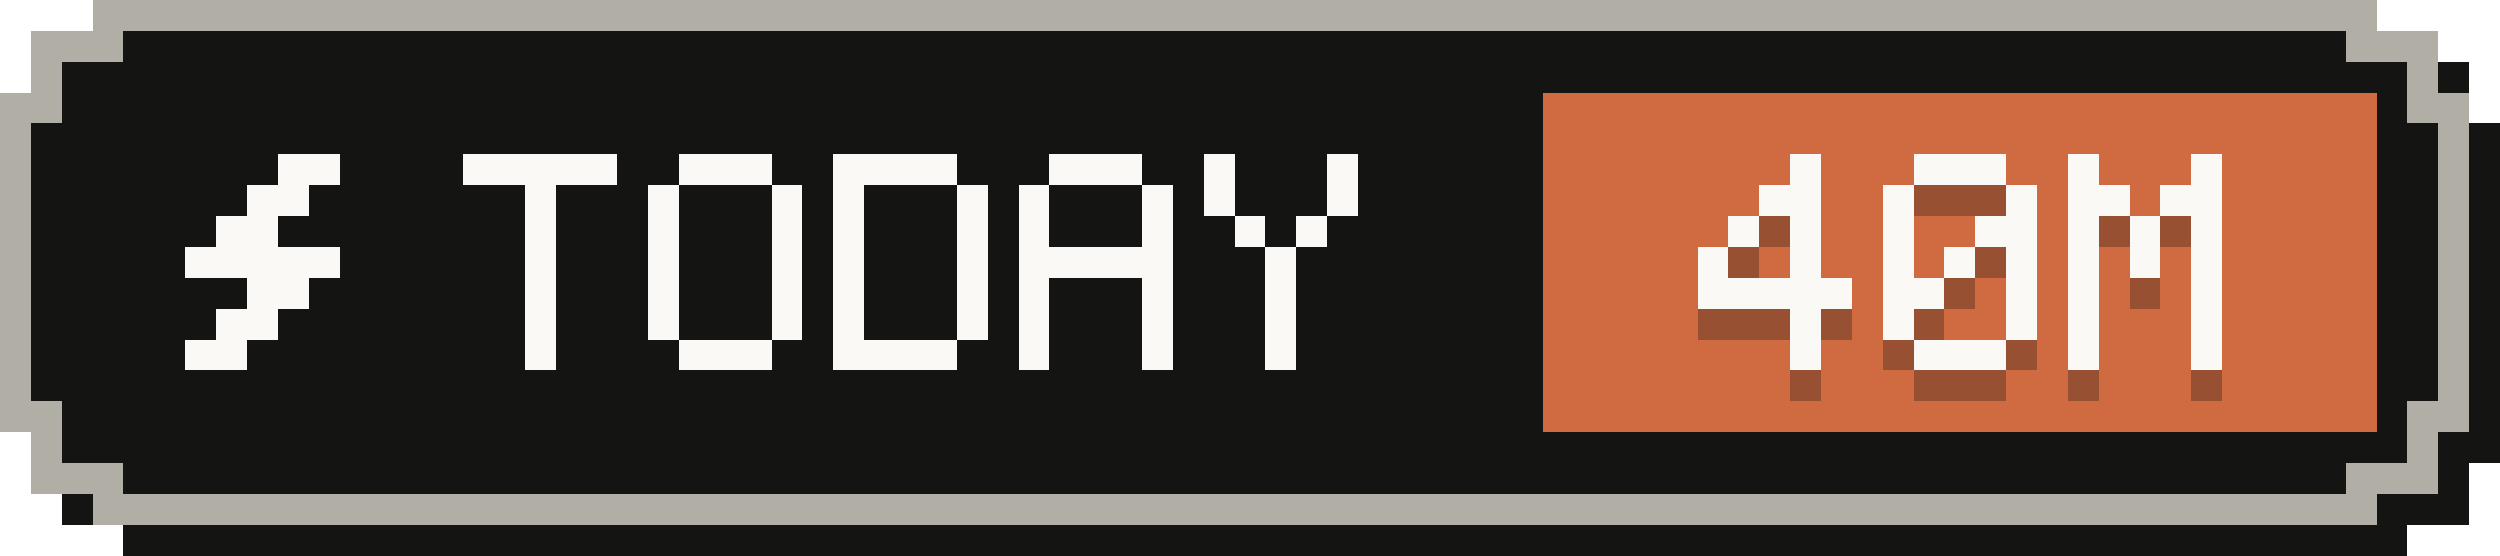
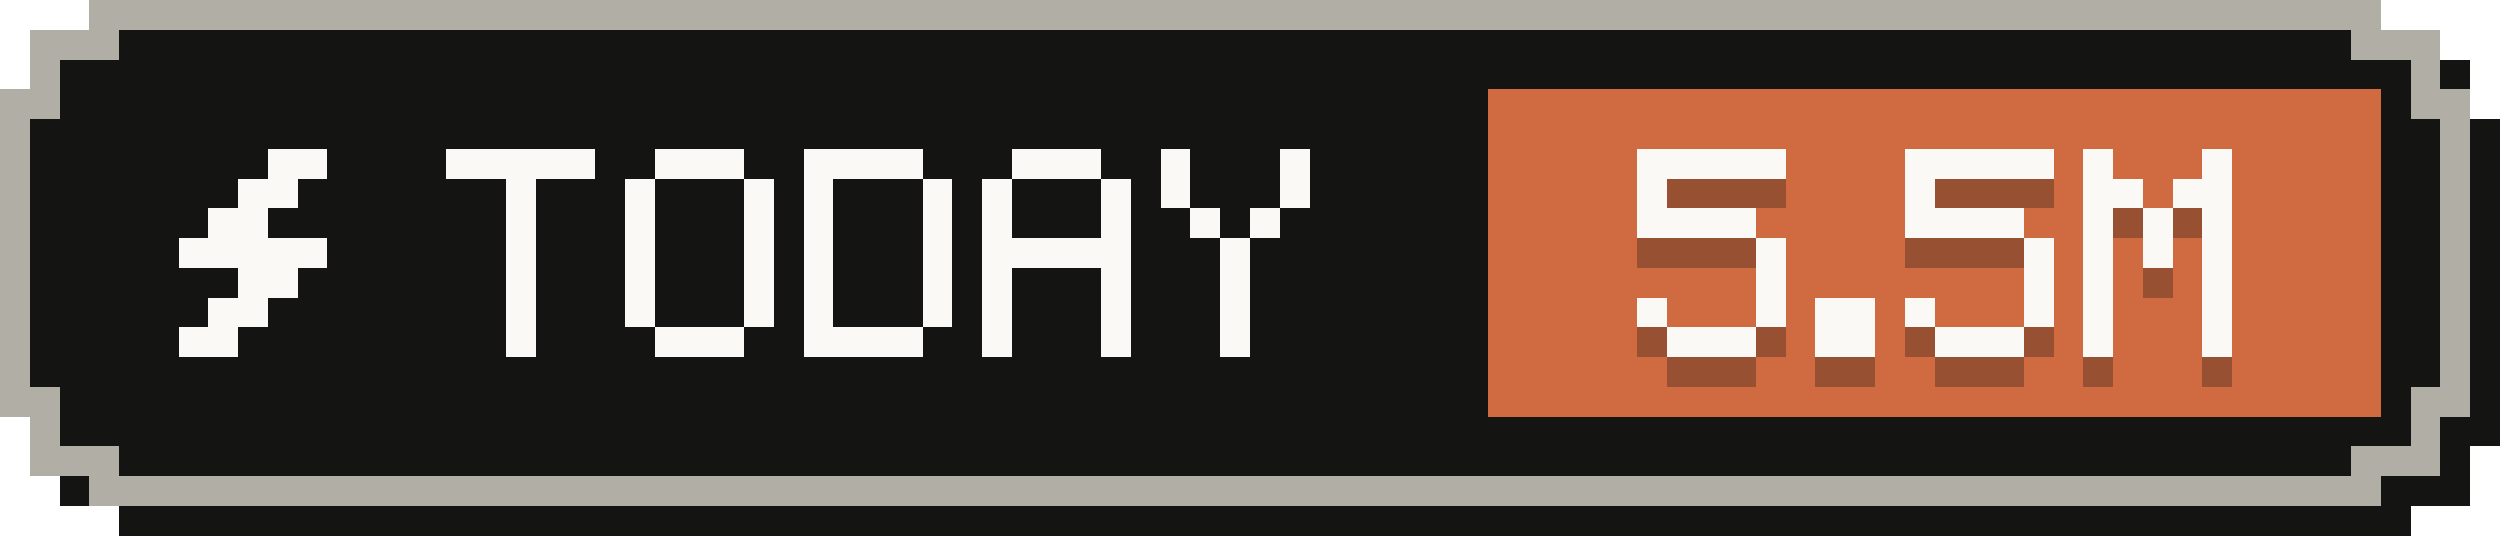
- <svg xmlns="http://www.w3.org/2000/svg" width="81" height="18" viewBox="0 0 81 18" role="img" aria-label="Tokens today: 40M">
+ <svg xmlns="http://www.w3.org/2000/svg" width="84" height="18" viewBox="0 0 84 18" role="img" aria-label="Tokens today: 5.5M">
  <g shape-rendering="crispEdges">
-     <path fill="#141413" d="M4,1 H78 V2 H80 V4 H81 V15 H80 V17 H78 V18 H4 V17 H2 V15 H1 V4 H2 V2 H4 Z" />
-     <path fill="#b0aea5" d="M3,0 H77 V1 H79 V3 H80 V14 H79 V16 H77 V17 H3 V16 H1 V14 H0 V3 H1 V1 H3 Z" />
-     <path fill="#141413" d="M4,1 H76 V2 H78 V4 H79 V13 H78 V15 H76 V16 H4 V15 H2 V13 H1 V4 H2 V2 H4 Z" />
-     <rect fill="#d06a41" x="50" y="3" width="27" height="11" />
+     <path fill="#141413" d="M4,1 H81 V2 H83 V4 H84 V15 H83 V17 H81 V18 H4 V17 H2 V15 H1 V4 H2 V2 H4 Z" />
+     <path fill="#b0aea5" d="M3,0 H80 V1 H82 V3 H83 V14 H82 V16 H80 V17 H3 V16 H1 V14 H0 V3 H1 V1 H3 Z" />
+     <path fill="#141413" d="M4,1 H79 V2 H81 V4 H82 V13 H81 V15 H79 V16 H4 V15 H2 V13 H1 V4 H2 V2 H4 Z" />
+     <rect fill="#d06a41" x="50" y="3" width="30" height="11" />
    <g fill="#faf9f5">
      <rect x="9" y="5" width="2" height="1" />
      <rect x="8" y="6" width="2" height="1" />
      <rect x="7" y="7" width="2" height="1" />
      <rect x="6" y="8" width="5" height="1" />
      <rect x="8" y="9" width="2" height="1" />
      <rect x="7" y="10" width="2" height="1" />
      <rect x="6" y="11" width="2" height="1" />
    </g>
    <g fill="#faf9f5">
      <rect x="15" y="5" width="5" height="1" />
      <rect x="17" y="6" width="1" height="1" />
      <rect x="17" y="7" width="1" height="1" />
      <rect x="17" y="8" width="1" height="1" />
      <rect x="17" y="9" width="1" height="1" />
      <rect x="17" y="10" width="1" height="1" />
      <rect x="17" y="11" width="1" height="1" />
      <rect x="22" y="5" width="3" height="1" />
      <rect x="21" y="6" width="1" height="1" />
      <rect x="25" y="6" width="1" height="1" />
      <rect x="21" y="7" width="1" height="1" />
      <rect x="25" y="7" width="1" height="1" />
      <rect x="21" y="8" width="1" height="1" />
      <rect x="25" y="8" width="1" height="1" />
      <rect x="21" y="9" width="1" height="1" />
      <rect x="25" y="9" width="1" height="1" />
      <rect x="21" y="10" width="1" height="1" />
      <rect x="25" y="10" width="1" height="1" />
      <rect x="22" y="11" width="3" height="1" />
      <rect x="27" y="5" width="4" height="1" />
      <rect x="27" y="6" width="1" height="1" />
      <rect x="31" y="6" width="1" height="1" />
      <rect x="27" y="7" width="1" height="1" />
      <rect x="31" y="7" width="1" height="1" />
      <rect x="27" y="8" width="1" height="1" />
      <rect x="31" y="8" width="1" height="1" />
      <rect x="27" y="9" width="1" height="1" />
      <rect x="31" y="9" width="1" height="1" />
      <rect x="27" y="10" width="1" height="1" />
      <rect x="31" y="10" width="1" height="1" />
      <rect x="27" y="11" width="4" height="1" />
      <rect x="34" y="5" width="3" height="1" />
      <rect x="33" y="6" width="1" height="1" />
      <rect x="37" y="6" width="1" height="1" />
      <rect x="33" y="7" width="1" height="1" />
      <rect x="37" y="7" width="1" height="1" />
      <rect x="33" y="8" width="5" height="1" />
      <rect x="33" y="9" width="1" height="1" />
      <rect x="37" y="9" width="1" height="1" />
      <rect x="33" y="10" width="1" height="1" />
      <rect x="37" y="10" width="1" height="1" />
      <rect x="33" y="11" width="1" height="1" />
      <rect x="37" y="11" width="1" height="1" />
      <rect x="39" y="5" width="1" height="1" />
      <rect x="43" y="5" width="1" height="1" />
      <rect x="39" y="6" width="1" height="1" />
      <rect x="43" y="6" width="1" height="1" />
      <rect x="40" y="7" width="1" height="1" />
      <rect x="42" y="7" width="1" height="1" />
      <rect x="41" y="8" width="1" height="1" />
      <rect x="41" y="9" width="1" height="1" />
      <rect x="41" y="10" width="1" height="1" />
      <rect x="41" y="11" width="1" height="1" />
    </g>
    <g fill="#141413" fill-opacity=".3">
-       <rect x="58" y="6" width="1" height="1" />
-       <rect x="57" y="7" width="2" height="1" />
-       <rect x="56" y="8" width="1" height="1" />
-       <rect x="58" y="8" width="1" height="1" />
-       <rect x="55" y="9" width="1" height="1" />
-       <rect x="58" y="9" width="1" height="1" />
-       <rect x="55" y="10" width="5" height="1" />
-       <rect x="58" y="11" width="1" height="1" />
-       <rect x="58" y="12" width="1" height="1" />
-       <rect x="62" y="6" width="3" height="1" />
-       <rect x="61" y="7" width="1" height="1" />
-       <rect x="65" y="7" width="1" height="1" />
-       <rect x="61" y="8" width="1" height="1" />
-       <rect x="64" y="8" width="2" height="1" />
-       <rect x="61" y="9" width="1" height="1" />
-       <rect x="63" y="9" width="1" height="1" />
-       <rect x="65" y="9" width="1" height="1" />
-       <rect x="61" y="10" width="2" height="1" />
-       <rect x="65" y="10" width="1" height="1" />
-       <rect x="61" y="11" width="1" height="1" />
-       <rect x="65" y="11" width="1" height="1" />
-       <rect x="62" y="12" width="3" height="1" />
-       <rect x="67" y="6" width="1" height="1" />
-       <rect x="71" y="6" width="1" height="1" />
-       <rect x="67" y="7" width="2" height="1" />
+       <rect x="55" y="6" width="5" height="1" />
+       <rect x="55" y="7" width="1" height="1" />
+       <rect x="55" y="8" width="4" height="1" />
+       <rect x="59" y="9" width="1" height="1" />
+       <rect x="59" y="10" width="1" height="1" />
+       <rect x="55" y="11" width="1" height="1" />
+       <rect x="59" y="11" width="1" height="1" />
+       <rect x="56" y="12" width="3" height="1" />
+       <rect x="61" y="11" width="2" height="1" />
+       <rect x="61" y="12" width="2" height="1" />
+       <rect x="64" y="6" width="5" height="1" />
+       <rect x="64" y="7" width="1" height="1" />
+       <rect x="64" y="8" width="4" height="1" />
+       <rect x="68" y="9" width="1" height="1" />
+       <rect x="68" y="10" width="1" height="1" />
+       <rect x="64" y="11" width="1" height="1" />
+       <rect x="68" y="11" width="1" height="1" />
+       <rect x="65" y="12" width="3" height="1" />
+       <rect x="70" y="6" width="1" height="1" />
+       <rect x="74" y="6" width="1" height="1" />
      <rect x="70" y="7" width="2" height="1" />
-       <rect x="67" y="8" width="1" height="1" />
-       <rect x="69" y="8" width="1" height="1" />
-       <rect x="71" y="8" width="1" height="1" />
-       <rect x="67" y="9" width="1" height="1" />
-       <rect x="69" y="9" width="1" height="1" />
-       <rect x="71" y="9" width="1" height="1" />
-       <rect x="67" y="10" width="1" height="1" />
-       <rect x="71" y="10" width="1" height="1" />
-       <rect x="67" y="11" width="1" height="1" />
-       <rect x="71" y="11" width="1" height="1" />
-       <rect x="67" y="12" width="1" height="1" />
-       <rect x="71" y="12" width="1" height="1" />
+       <rect x="73" y="7" width="2" height="1" />
+       <rect x="70" y="8" width="1" height="1" />
+       <rect x="72" y="8" width="1" height="1" />
+       <rect x="74" y="8" width="1" height="1" />
+       <rect x="70" y="9" width="1" height="1" />
+       <rect x="72" y="9" width="1" height="1" />
+       <rect x="74" y="9" width="1" height="1" />
+       <rect x="70" y="10" width="1" height="1" />
+       <rect x="74" y="10" width="1" height="1" />
+       <rect x="70" y="11" width="1" height="1" />
+       <rect x="74" y="11" width="1" height="1" />
+       <rect x="70" y="12" width="1" height="1" />
+       <rect x="74" y="12" width="1" height="1" />
    </g>
    <g fill="#faf9f5">
-       <rect x="58" y="5" width="1" height="1" />
-       <rect x="57" y="6" width="2" height="1" />
-       <rect x="56" y="7" width="1" height="1" />
-       <rect x="58" y="7" width="1" height="1" />
-       <rect x="55" y="8" width="1" height="1" />
-       <rect x="58" y="8" width="1" height="1" />
-       <rect x="55" y="9" width="5" height="1" />
-       <rect x="58" y="10" width="1" height="1" />
-       <rect x="58" y="11" width="1" height="1" />
-       <rect x="62" y="5" width="3" height="1" />
-       <rect x="61" y="6" width="1" height="1" />
-       <rect x="65" y="6" width="1" height="1" />
-       <rect x="61" y="7" width="1" height="1" />
-       <rect x="64" y="7" width="2" height="1" />
-       <rect x="61" y="8" width="1" height="1" />
-       <rect x="63" y="8" width="1" height="1" />
-       <rect x="65" y="8" width="1" height="1" />
-       <rect x="61" y="9" width="2" height="1" />
-       <rect x="65" y="9" width="1" height="1" />
-       <rect x="61" y="10" width="1" height="1" />
-       <rect x="65" y="10" width="1" height="1" />
-       <rect x="62" y="11" width="3" height="1" />
-       <rect x="67" y="5" width="1" height="1" />
-       <rect x="71" y="5" width="1" height="1" />
-       <rect x="67" y="6" width="2" height="1" />
+       <rect x="55" y="5" width="5" height="1" />
+       <rect x="55" y="6" width="1" height="1" />
+       <rect x="55" y="7" width="4" height="1" />
+       <rect x="59" y="8" width="1" height="1" />
+       <rect x="59" y="9" width="1" height="1" />
+       <rect x="55" y="10" width="1" height="1" />
+       <rect x="59" y="10" width="1" height="1" />
+       <rect x="56" y="11" width="3" height="1" />
+       <rect x="61" y="10" width="2" height="1" />
+       <rect x="61" y="11" width="2" height="1" />
+       <rect x="64" y="5" width="5" height="1" />
+       <rect x="64" y="6" width="1" height="1" />
+       <rect x="64" y="7" width="4" height="1" />
+       <rect x="68" y="8" width="1" height="1" />
+       <rect x="68" y="9" width="1" height="1" />
+       <rect x="64" y="10" width="1" height="1" />
+       <rect x="68" y="10" width="1" height="1" />
+       <rect x="65" y="11" width="3" height="1" />
+       <rect x="70" y="5" width="1" height="1" />
+       <rect x="74" y="5" width="1" height="1" />
      <rect x="70" y="6" width="2" height="1" />
-       <rect x="67" y="7" width="1" height="1" />
-       <rect x="69" y="7" width="1" height="1" />
-       <rect x="71" y="7" width="1" height="1" />
-       <rect x="67" y="8" width="1" height="1" />
-       <rect x="69" y="8" width="1" height="1" />
-       <rect x="71" y="8" width="1" height="1" />
-       <rect x="67" y="9" width="1" height="1" />
-       <rect x="71" y="9" width="1" height="1" />
-       <rect x="67" y="10" width="1" height="1" />
-       <rect x="71" y="10" width="1" height="1" />
-       <rect x="67" y="11" width="1" height="1" />
-       <rect x="71" y="11" width="1" height="1" />
+       <rect x="73" y="6" width="2" height="1" />
+       <rect x="70" y="7" width="1" height="1" />
+       <rect x="72" y="7" width="1" height="1" />
+       <rect x="74" y="7" width="1" height="1" />
+       <rect x="70" y="8" width="1" height="1" />
+       <rect x="72" y="8" width="1" height="1" />
+       <rect x="74" y="8" width="1" height="1" />
+       <rect x="70" y="9" width="1" height="1" />
+       <rect x="74" y="9" width="1" height="1" />
+       <rect x="70" y="10" width="1" height="1" />
+       <rect x="74" y="10" width="1" height="1" />
+       <rect x="70" y="11" width="1" height="1" />
+       <rect x="74" y="11" width="1" height="1" />
    </g>
  </g>
</svg>
